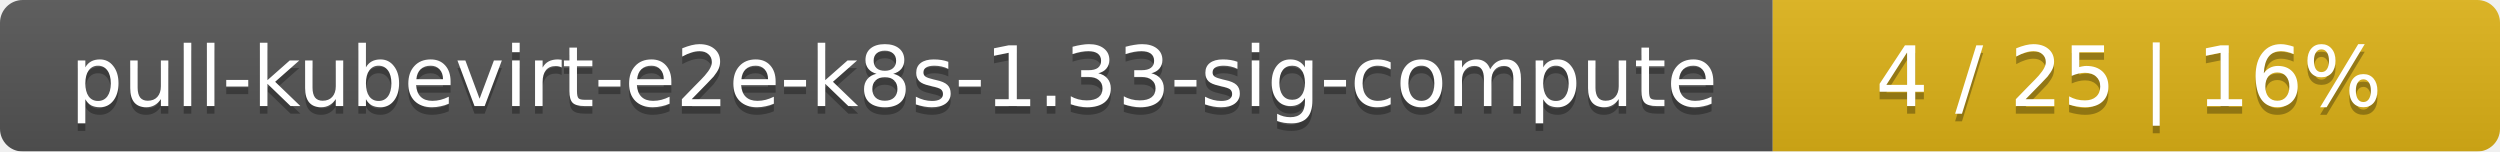
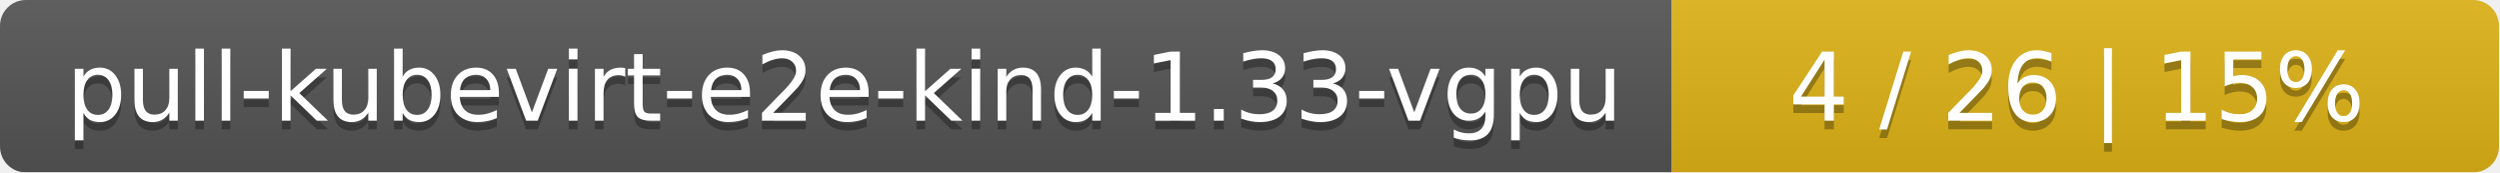
- <svg xmlns="http://www.w3.org/2000/svg" width="330" height="20">
+ <svg xmlns="http://www.w3.org/2000/svg" width="290" height="20">
  <linearGradient id="smooth" x2="0" y2="100%">
    <stop offset="0" stop-color="#bbb" stop-opacity=".1" />
    <stop offset="1" stop-opacity=".1" />
  </linearGradient>
  <mask id="round">
-     <rect width="330" height="20" rx="3" fill="#fff" />
+     <rect width="290" height="20" rx="3" fill="#fff" />
  </mask>
  <g mask="url(#round)">
-     <rect width="234" height="20" fill="#555" />
-     <rect x="234" width="96" height="20" fill="#dfb317" />
-     <rect width="330" height="20" fill="url(#smooth)" />
+     <rect width="194" height="20" fill="#555" />
+     <rect x="194" width="96" height="20" fill="#dfb317" />
+     <rect width="290" height="20" fill="url(#smooth)" />
  </g>
  <g fill="#fff" text-anchor="middle" font-family="DejaVu Sans,Verdana,Geneva,sans-serif" font-size="11">
-     <text x="118" y="15" fill="#010101" fill-opacity=".3">pull-kubevirt-e2e-k8s-1.33-sig-compute</text>
-     <text x="118" y="14">pull-kubevirt-e2e-k8s-1.33-sig-compute</text>
-     <text x="281" y="15" fill="#010101" fill-opacity=".3">4 / 25    |    16%</text>
-     <text x="281" y="14">4 / 25    |    16%</text>
+     <text x="98" y="15" fill="#010101" fill-opacity=".3">pull-kubevirt-e2e-kind-1.33-vgpu</text>
+     <text x="98" y="14">pull-kubevirt-e2e-kind-1.33-vgpu</text>
+     <text x="241" y="15" fill="#010101" fill-opacity=".3">4 / 26    |    15%</text>
+     <text x="241" y="14">4 / 26    |    15%</text>
  </g>
</svg>
